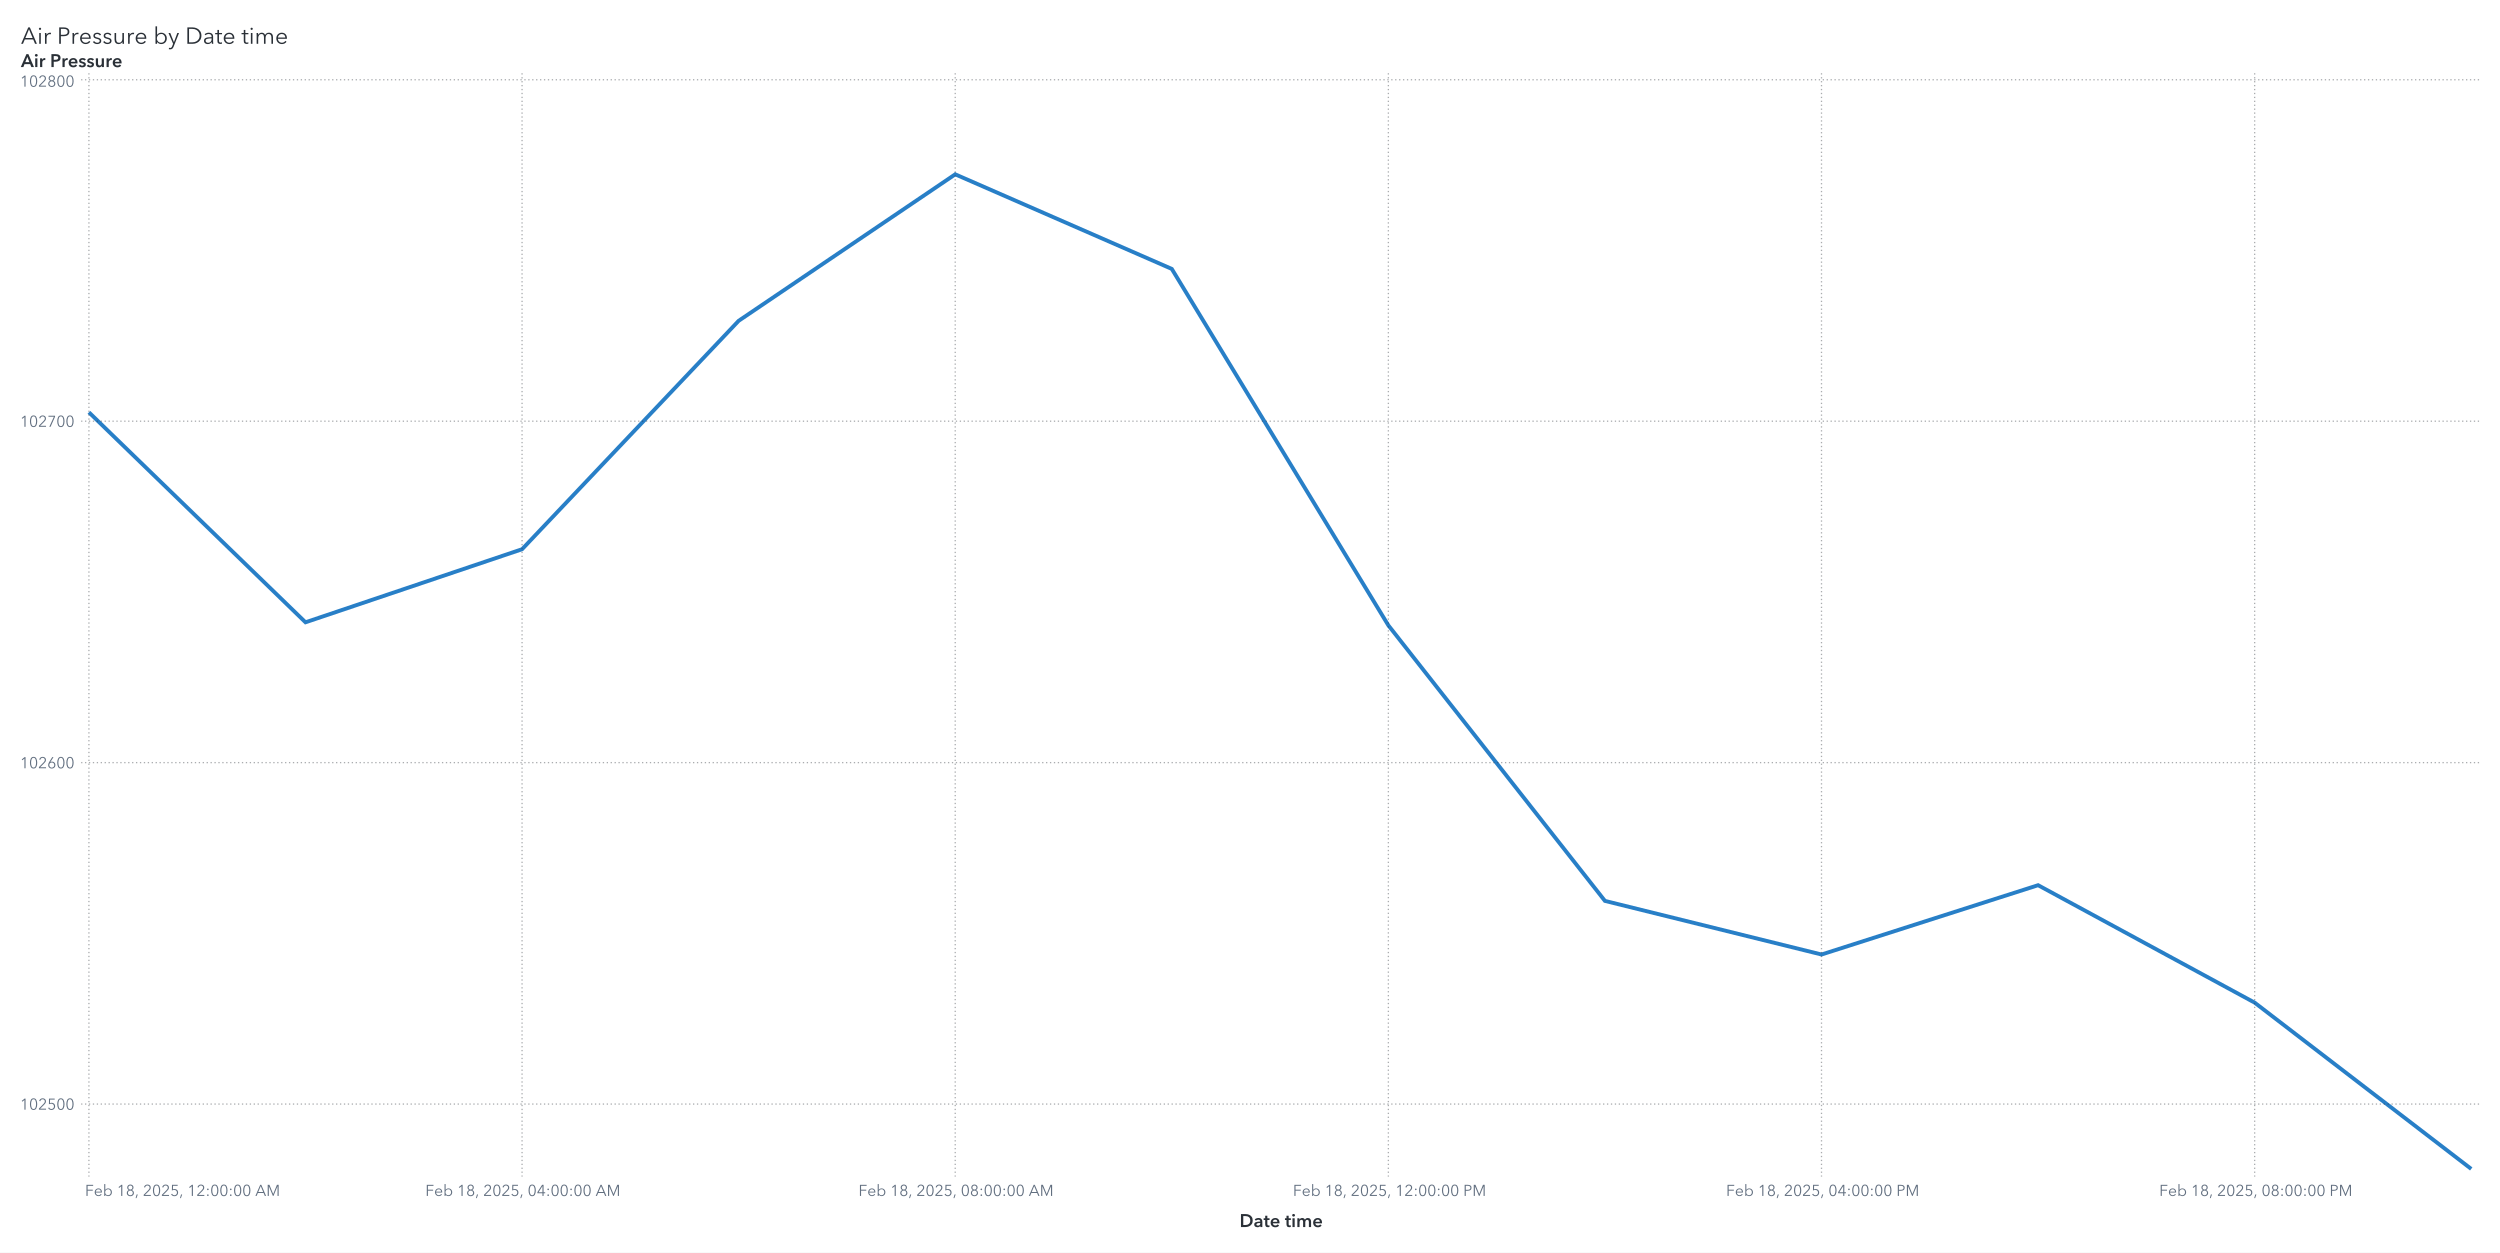
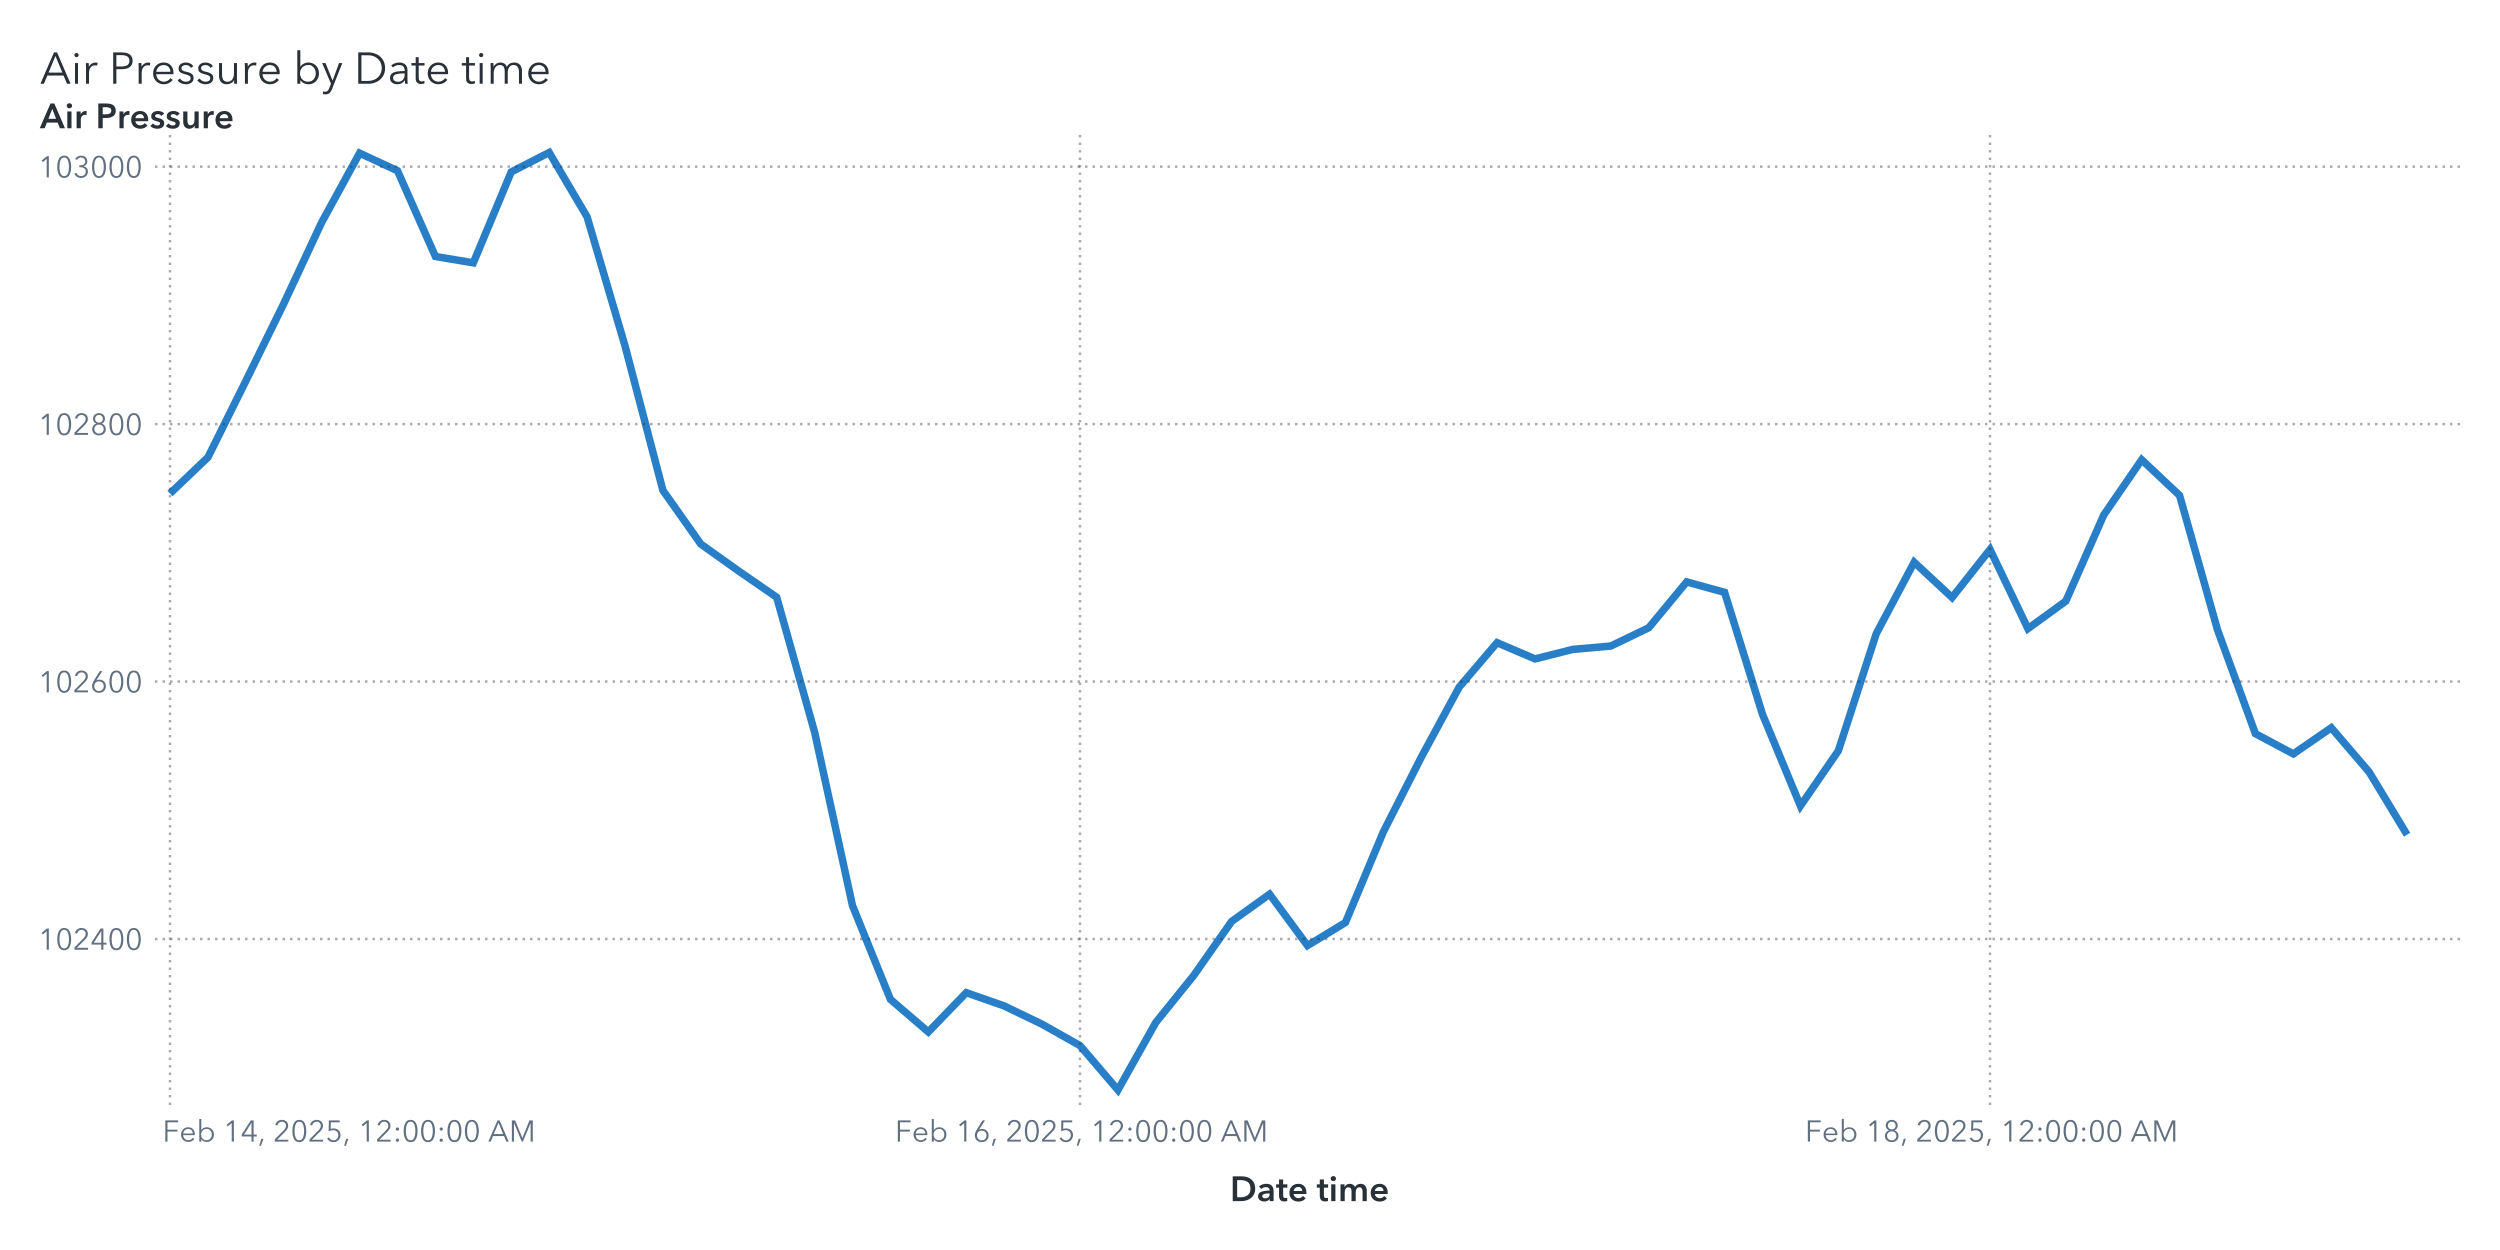
- <svg xmlns="http://www.w3.org/2000/svg" xmlns:xlink="http://www.w3.org/1999/xlink" version="1.1" width="1912" height="958" viewBox="0 0 1912 958">
-   <rect x="0" y="0" width="1912" height="958" fill="#ffffff">
+ <svg xmlns="http://www.w3.org/2000/svg" xmlns:xlink="http://www.w3.org/1999/xlink" version="1.1" width="1000" height="500" viewBox="0 0 1000 500">
+   <rect x="0" y="0" width="1000" height="500" fill="#ffffff">
</rect>
  <g>
-     <rect x="0" y="0" rx="5" ry="5" width="1912.0" height="958.0" fill="#ffffff" opacity="0">
- </rect>
-     <rect x="0" y="0" rx="5" ry="5" width="1912.0" height="958.0" fill="#ffffff" opacity="0">
- </rect>
-     <rect x="0" y="0" rx="5" ry="5" width="1912.0" height="958.0" fill="#ffffff" opacity="0">
- </rect>
-     <rect x="0" y="0" rx="5" ry="5" width="1912.0" height="958.0" fill="#ffffff" opacity="0">
- </rect>
-     <g transform=" translate(16.0 -920.0)">
+     <rect x="0" y="0" rx="5" ry="5" width="1000.0" height="500.0" fill="#ffffff" opacity="0">
+ </rect>
+     <rect x="0" y="0" rx="5" ry="5" width="1000.0" height="500.0" fill="#ffffff" opacity="0">
+ </rect>
+     <rect x="0" y="0" rx="5" ry="5" width="1000.0" height="500.0" fill="#ffffff" opacity="0">
+ </rect>
+     <rect x="0" y="0" rx="5" ry="5" width="1000.0" height="500.0" fill="#ffffff" opacity="0">
+ </rect>
+     <g transform=" translate(16.0 -462.0)">
      <g transform="">
-         <g fill="#2a3037" stroke="#2a3037" transform="translate(0 953.5) scale(0.0177 -0.0177)">
+         <g fill="#2a3037" stroke="#2a3037" transform="translate(0 495.5) scale(0.0177 -0.0177)">
          <defs>
            <path id="g65/TT0" d="M89.0 0 L10.0 0 L316.0 708.0 L386.0 708.0 L690.0 0 L610.0 0 L532.0 186.0 L166.0 186.0 L89.0 0Z M193.0 252.0 L505.0 252.0 L349.0 628.0 L193.0 252.0Z">
</path>
          </defs>
          <use x="0" y="0" xlink:href="#g65/TT0" />
          <defs>
            <path id="g105/TT0" d="M125.0 600.0Q 106.0,600.0  91.5,614.0 T 77.0,648.0 Q 77.0,668.0  91.5,682.0 T 125.0,696.0 Q 144.0,696.0  158.5,682.0 T 173.0,648.0 Q 173.0,628.0  158.5,614.0 T 125.0,600.0 Z M159.0 0 L91.0 0 L91.0 468.0 L159.0 468.0 L159.0 0Z">
</path>
          </defs>
          <use x="700.0" y="0" xlink:href="#g105/TT0" />
          <defs>
            <path id="g114/TT0" d="M86.0 468.0 L151.0 468.0Q 155.0,418.0  155.0,388.0  L157.0 388.0Q 177.0,429.0  217.5,454.5 T 307.0,480.0 Q 334.0,480.0  352.0,475.0  L343.0 411.0Q 337.0,413.0  322.5,415.0 T 295.0,417.0 Q 236.0,417.0  197.0,372.5 T 158.0,240.0  L158.0 0 L90.0 0 L90.0 365.0Q 90.0,425.0  86.0,468.0 Z">
</path>
          </defs>
          <use x="950.0" y="0" xlink:href="#g114/TT0" />
          <defs>
            <path id="g80/TT0" d="M294.0 708.0Q 405.0,708.0  469.0,660.0 T 533.0,519.0 Q 533.0,426.0  468.0,377.5 T 292.0,329.0  L166.0 329.0 L166.0 0 L94.0 0 L94.0 708.0 L294.0 708.0Z M288.0 390.0Q 372.0,390.0  416.5,423.0 T 461.0,519.0 Q 461.0,583.0  416.5,614.5 T 288.0,646.0  L166.0 646.0 L166.0 390.0 L288.0 390.0Z">
</path>
          </defs>
          <use x="1560.0" y="0" xlink:href="#g80/TT0" />
          <use x="2140.0" y="0" xlink:href="#g114/TT0" />
          <defs>
            <path id="g101/TT0" d="M515.0 216.0 L127.0 216.0Q 128.0,169.0  150.5,130.5 T 212.0,69.0 T 298.0,46.0 Q 347.0,46.0  387.0,69.5 T 448.0,127.0  L499.0 87.0Q 421.0,-12.0  298.0,-12.0 Q 229.0,-12.0  174.0,20.0 T 87.5,108.0 T 56.0,234.0 Q 56.0,303.0  87.0,359.5 T 172.0,448.0 T 292.0,480.0 Q 363.0,480.0  413.5,449.5 T 490.0,366.0 T 516.0,248.0 Q 516.0,228.0  515.0,216.0 Z M292.0 423.0Q 248.0,423.0  211.5,402.0 T 153.0,345.5 T 128.0,270.0  L447.0 270.0Q 444.0,338.0  403.5,380.5 T 292.0,423.0 Z">
</path>
          </defs>
          <use x="2500.0" y="0" xlink:href="#g101/TT0" />
          <defs>
            <path id="g115/TT0" d="M224.0 423.0Q 183.0,423.0  154.0,404.5 T 125.0,350.0 Q 125.0,318.0  151.0,300.0 T 237.0,270.0 Q 320.0,253.0  359.5,220.0 T 399.0,133.0 Q 399.0,59.0  347.5,23.5 T 223.0,-12.0 Q 167.0,-12.0  118.0,11.0 T 38.0,79.0  L92.0 119.0Q 111.0,87.0  146.5,66.5 T 222.0,46.0 Q 270.0,46.0  301.0,65.5 T 332.0,128.0 Q 332.0,163.0  299.5,182.0 T 194.0,218.0 Q 136.0,232.0  98.0,258.5 T 60.0,344.0 Q 60.0,411.0  108.5,445.5 T 227.0,480.0 Q 277.0,480.0  323.0,457.5 T 391.0,396.0  L339.0 357.0Q 324.0,387.0  293.0,405.0 T 224.0,423.0 Z">
</path>
          </defs>
          <use x="3072.0" y="0" xlink:href="#g115/TT0" />
          <use x="3516.0" y="0" xlink:href="#g115/TT0" />
          <defs>
            <path id="g117/TT0" d="M426.0 80.0 L424.0 80.0Q 405.0,40.0  359.5,14.0 T 264.0,-12.0 Q 177.0,-12.0  131.5,40.0 T 86.0,181.0  L86.0 468.0 L154.0 468.0 L154.0 209.0Q 154.0,130.0  182.5,87.5 T 281.0,45.0 Q 319.0,45.0  351.0,65.5 T 403.0,127.0 T 423.0,228.0  L423.0 468.0 L491.0 468.0 L491.0 103.0Q 491.0,43.0  495.0,0  L430.0 0Q 426.0,50.0  426.0,80.0 Z">
</path>
          </defs>
          <use x="3960.0" y="0" xlink:href="#g117/TT0" />
          <use x="4541.0" y="0" xlink:href="#g114/TT0" />
          <use x="4901.0" y="0" xlink:href="#g101/TT0" />
          <defs>
            <path id="g98/TT0" d="M160.0 0 L92.0 0 L92.0 756.0 L160.0 756.0 L160.0 387.0 L162.0 387.0Q 191.0,431.0  239.0,455.5 T 339.0,480.0 Q 410.0,480.0  465.5,447.5 T 551.0,359.0 T 581.0,234.0 Q 581.0,165.0  551.0,109.0 T 465.5,20.5 T 339.0,-12.0 Q 287.0,-12.0  239.0,12.0 T 162.0,79.0  L160.0 79.0 L160.0 0Z M332.0 423.0Q 280.0,423.0  239.0,398.0 T 175.0,330.0 T 152.0,234.0 Q 152.0,181.0  175.0,138.0 T 239.0,70.5 T 332.0,46.0 Q 387.0,46.0  427.0,71.0 T 488.0,138.5 T 509.0,234.0 Q 509.0,287.0  488.0,330.0 T 427.0,398.0 T 387.0,423.0 Z">
</path>
          </defs>
          <use x="5723.0" y="0" xlink:href="#g98/TT0" />
          <defs>
            <path id="g121/TT0" d="M253.0 73.0 L398.0 468.0 L472.0 468.0 L239.0 -121.0Q 216.0,-180.0  182.5,-210.0 T 92.0,-240.0 Q 61.0,-240.0  31.0,-234.0  L38.0 -172.0Q 62.0,-180.0  88.0,-180.0 Q 121.0,-180.0  141.5,-159.5 T 178.0,-97.0  L216.0 1.0 L16.0 468.0 L92.0 468.0 L251.0 73.0 L253.0 73.0Z">
</path>
          </defs>
          <use x="6360.0" y="0" xlink:href="#g121/TT0" />
          <defs>
            <path id="g68/TT0" d="M329.0 708.0Q 421.0,708.0  507.0,667.5 T 647.0,546.5 T 701.0,354.0 Q 701.0,242.0  647.0,161.5 T 507.0,40.5 T 329.0,0  L94.0 0 L94.0 708.0 L329.0 708.0Z M309.0 64.0Q 411.0,64.0  482.5,105.0 T 589.5,212.0 T 625.0,354.0 Q 625.0,430.0  589.5,496.0 T 482.5,603.0 T 309.0,644.0  L166.0 644.0 L166.0 64.0 L309.0 64.0Z">
</path>
          </defs>
          <use x="7098.0" y="0" xlink:href="#g68/TT0" />
          <defs>
            <path id="g97/TT0" d="M260.0 423.0Q 220.0,423.0  183.0,408.0 T 121.0,368.0  L83.0 413.0Q 113.0,443.0  161.0,461.5 T 267.0,480.0 Q 347.0,480.0  398.0,436.0 T 449.0,310.0  L449.0 105.0Q 449.0,42.0  457.0,0  L396.0 0Q 389.0,40.0  389.0,76.0  L387.0 76.0Q 355.0,30.0  314.5,9.0 T 217.0,-12.0 Q 178.0,-12.0  141.0,2.5 T 79.5,49.0 T 55.0,130.0 Q 55.0,198.0  99.0,232.0 T 212.5,276.5 T 385.0,287.0  L385.0 302.0Q 385.0,362.0  353.0,392.5 T 260.0,423.0 Z M125.0 133.0Q 125.0,87.0  157.0,65.5 T 235.0,44.0 Q 304.0,44.0  344.5,89.0 T 385.0,199.0  L385.0 234.0 L365.0 234.0Q 259.0,234.0  192.0,213.5 T 125.0,133.0 Z">
</path>
          </defs>
          <use x="7855.0" y="0" xlink:href="#g97/TT0" />
          <defs>
            <path id="g116/TT0" d="M169.0 411.0 L169.0 138.0Q 169.0,89.0  187.0,70.5 T 239.0,52.0 Q 268.0,52.0  298.0,67.0  L301.0 8.0Q 264.0,-6.0  221.0,-6.0 Q 173.0,-6.0  137.0,22.0 T 101.0,119.0  L101.0 411.0 L4.0 411.0 L4.0 468.0 L101.0 468.0 L101.0 600.0 L169.0 600.0 L169.0 468.0 L301.0 468.0 L301.0 411.0 L169.0 411.0Z">
</path>
          </defs>
          <use x="8389.0" y="0" xlink:href="#g116/TT0" />
          <use x="8706.0" y="0" xlink:href="#g101/TT0" />
          <use x="9528.0" y="0" xlink:href="#g116/TT0" />
          <use x="9845.0" y="0" xlink:href="#g105/TT0" />
          <defs>
            <path id="g109/TT0" d="M311.0 480.0Q 356.0,480.0  395.0,458.0 T 455.0,381.0 Q 479.0,429.0  521.0,454.5 T 619.0,480.0 Q 706.0,480.0  751.5,428.0 T 797.0,287.0  L797.0 0 L729.0 0 L729.0 259.0Q 729.0,423.0  608.0,423.0 Q 540.0,423.0  507.5,372.5 T 475.0,249.0  L475.0 0 L407.0 0 L407.0 273.0Q 407.0,347.0  382.5,385.0 T 294.0,423.0 Q 260.0,423.0  228.5,402.5 T 177.5,340.5 T 158.0,240.0  L158.0 0 L90.0 0 L90.0 365.0Q 90.0,425.0  86.0,468.0  L151.0 468.0Q 155.0,418.0  155.0,388.0  L157.0 388.0Q 178.0,429.0  219.5,454.5 T 311.0,480.0 Z">
</path>
          </defs>
          <use x="10095.0" y="0" xlink:href="#g109/TT0" />
          <use x="10978.0" y="0" xlink:href="#g101/TT0" />
        </g>
-         <text x="0" y="953.5" font-size="13.3pt" font-family="Avenir Next for SAS" fill="#2a3037" opacity="0">
+         <text x="0" y="495.5" font-size="13.3pt" font-family="Avenir Next for SAS" fill="#2a3037" opacity="0">
Air Pressure by Date time</text>
      </g>
    </g>
    <g transform=" translate(16.0 -16.0)">
      <defs>
        <clipPath id="ClipPath0">
-           <rect x="46" y="68" width="1837" height="848">
+           <rect x="46" y="68" width="925" height="390">
</rect>
        </clipPath>
      </defs>
      <g clip-path="url(#ClipPath0)">
        <defs>
          <clipPath id="ClipPath1">
-             <rect x="46" y="70" width="1835" height="846">
+             <rect x="46" y="70" width="923" height="388">
</rect>
          </clipPath>
        </defs>
        <g clip-path="url(#ClipPath1)">
-           <polyline id="Polyline_6" points="52.0,331.34  217.64,491.93  383.27,436.05  548.91,261.36  714.55,149.33  880.18,221.67  1045.82,494.28  1211.45,705.01  1377.09,746.01  1542.73,693.0  1708.36,782.83  1874.0,910.0 " fill="none" stroke="#287fc7" stroke-width="3.0">
+           <polyline id="Polyline_6" points="52.0,213.4  67.17,198.93  82.33,168.39  97.5,137.45  112.67,104.96  127.83,77.26  143.0,84.31  158.17,118.6  173.33,121.13  188.5,84.77  203.67,77.0  218.83,102.74  234.0,154.34  249.17,212.16  264.33,233.63  279.5,244.44  294.67,254.9  309.83,308.81  325.0,378.27  340.17,415.75  355.33,428.78  370.5,413.07  385.67,418.38  400.83,425.69  416.0,434.24  431.17,452.0  446.33,424.97  461.5,406.17  476.67,384.55  491.83,373.68  507.0,394.23  522.17,385.01  537.33,348.76  552.5,318.9  567.67,290.84  582.83,273.07  598.0,279.56  613.17,275.75  628.33,274.41  643.5,267.1  658.67,248.77  673.83,252.94  689.0,301.75  704.17,338.36  719.33,316.32  734.5,269.47  749.67,240.89  764.83,255.0  780.0,235.79  795.17,267.46  810.33,256.44  825.5,222.0  840.67,199.91  855.83,214.17  871.0,267.92  886.17,309.48  901.33,317.56  916.5,307.11  931.67,324.82  946.83,349.9 " fill="none" stroke="#287fc7" stroke-width="3.0">
</polyline>
        </g>
-         <path d="M46.0 860.39L1881.0 860.39" stroke="#2a3037" stroke-dasharray="1,2" fill="none" opacity="0.4">
- </path>
-         <path d="M46.0 599.26L1881.0 599.26" stroke="#2a3037" stroke-dasharray="1,2" fill="none" opacity="0.4">
- </path>
-         <path d="M46.0 338.13L1881.0 338.13" stroke="#2a3037" stroke-dasharray="1,2" fill="none" opacity="0.4">
- </path>
-         <path d="M46.0 77.0L1881.0 77.0" stroke="#2a3037" stroke-dasharray="1,2" fill="none" opacity="0.4">
- </path>
-         <path d="M52.0 916.0L52.0 70.0" stroke="#2a3037" stroke-dasharray="1,2" fill="none" opacity="0.4">
- </path>
-         <path d="M383.27 916.0L383.27 70.0" stroke="#2a3037" stroke-dasharray="1,2" fill="none" opacity="0.4">
- </path>
-         <path d="M714.55 916.0L714.55 70.0" stroke="#2a3037" stroke-dasharray="1,2" fill="none" opacity="0.4">
- </path>
-         <path d="M1045.82 916.0L1045.82 70.0" stroke="#2a3037" stroke-dasharray="1,2" fill="none" opacity="0.4">
- </path>
-         <path d="M1377.09 916.0L1377.09 70.0" stroke="#2a3037" stroke-dasharray="1,2" fill="none" opacity="0.4">
- </path>
-         <path d="M1708.36 916.0L1708.36 70.0" stroke="#2a3037" stroke-dasharray="1,2" fill="none" opacity="0.4">
+         <path d="M46.0 391.6L969.0 391.6" stroke="#2a3037" stroke-dasharray="1,2" fill="none" opacity="0.4">
+ </path>
+         <path d="M46.0 288.62L969.0 288.62" stroke="#2a3037" stroke-dasharray="1,2" fill="none" opacity="0.4">
+ </path>
+         <path d="M46.0 185.64L969.0 185.64" stroke="#2a3037" stroke-dasharray="1,2" fill="none" opacity="0.4">
+ </path>
+         <path d="M46.0 82.66L969.0 82.66" stroke="#2a3037" stroke-dasharray="1,2" fill="none" opacity="0.4">
+ </path>
+         <path d="M52.0 458.0L52.0 70.0" stroke="#2a3037" stroke-dasharray="1,2" fill="none" opacity="0.4">
+ </path>
+         <path d="M416.0 458.0L416.0 70.0" stroke="#2a3037" stroke-dasharray="1,2" fill="none" opacity="0.4">
+ </path>
+         <path d="M780.0 458.0L780.0 70.0" stroke="#2a3037" stroke-dasharray="1,2" fill="none" opacity="0.4">
</path>
      </g>
      <defs>
        <clipPath id="ClipPath2">
-           <rect x="0" y="71" width="46" height="845">
+           <rect x="0" y="71" width="46" height="387">
</rect>
        </clipPath>
      </defs>
      <g clip-path="url(#ClipPath2)">
-         <g fill="#626f80" stroke="#626f80" transform="translate(-0.76 864.69) scale(0.012 -0.012)">
+         <g fill="#626f80" stroke="#626f80" transform="translate(-0.76 395.9) scale(0.012 -0.012)">
          <defs>
            <path id="g49/TT0" d="M358.0 0 L286.0 0 L286.0 619.0 L158.0 510.0 L114.0 560.0 L294.0 708.0 L358.0 708.0 L358.0 0Z">
</path>
          </defs>
          <use x="0" y="0" xlink:href="#g49/TT0" />
          <defs>
            <path id="g48/TT0" d="M522.0 353.0Q 522.0,195.0  467.0,88.5 T 290.0,-18.0 Q 167.0,-18.0  112.5,88.5 T 58.0,353.0 Q 58.0,512.0  112.5,619.0 T 290.0,726.0 Q 412.0,726.0  467.0,618.5 T 522.0,353.0 Z M131.0 353.0Q 131.0,226.0  167.5,135.0 T 290.0,44.0 Q 375.0,44.0  412.0,135.5 T 449.0,353.0 Q 449.0,480.0  412.0,572.5 T 290.0,665.0 Q 204.0,665.0  167.5,573.0 T 131.0,353.0 Z">
</path>
          </defs>
          <use x="580.0" y="0" xlink:href="#g48/TT0" />
          <defs>
            <path id="g50/TT0" d="M51.0 0 L51.0 75.0 L341.0 368.0Q 380.0,408.0  403.0,447.0 T 426.0,530.0 Q 426.0,590.0  385.5,627.5 T 286.0,665.0 Q 230.0,665.0  191.0,630.0 T 140.0,539.0  L69.0 553.0Q 84.0,629.0  144.0,677.5 T 286.0,726.0 Q 344.0,726.0  392.5,703.5 T 470.0,637.0 T 499.0,531.0 Q 499.0,469.0  470.0,421.5 T 384.0,317.0  L129.0 64.0 L504.0 64.0 L504.0 0 L51.0 0Z">
</path>
          </defs>
          <use x="1160.0" y="0" xlink:href="#g50/TT0" />
          <defs>
-             <path id="g53/TT0" d="M180.0 644.0 L175.0 425.0Q 219.0,441.0  273.0,441.0 Q 339.0,441.0  391.5,413.0 T 473.5,334.5 T 503.0,219.0 Q 503.0,151.0  473.5,97.0 T 390.5,12.5 T 268.0,-18.0 Q 194.0,-18.0  140.0,16.0 T 56.0,111.0  L121.0 140.0Q 140.0,96.0  179.0,70.0 T 264.0,44.0 Q 311.0,44.0  349.0,66.0 T 408.5,126.5 T 430.0,212.0 Q 430.0,289.0  380.5,335.5 T 254.0,382.0 Q 180.0,382.0  107.0,343.0  L114.0 708.0 L475.0 708.0 L475.0 644.0 L180.0 644.0Z">
- </path>
-           </defs>
-           <use x="1740.0" y="0" xlink:href="#g53/TT0" />
+             <path id="g52/TT0" d="M436.0 234.0 L540.0 234.0 L540.0 171.0 L436.0 171.0 L436.0 0 L366.0 0 L366.0 171.0 L42.0 171.0 L42.0 241.0 L342.0 708.0 L436.0 708.0 L436.0 234.0Z M366.0 627.0 L364.0 627.0 L117.0 234.0 L366.0 234.0 L366.0 627.0Z">
+ </path>
+           </defs>
+           <use x="1740.0" y="0" xlink:href="#g52/TT0" />
          <use x="2320.0" y="0" xlink:href="#g48/TT0" />
          <use x="2900.0" y="0" xlink:href="#g48/TT0" />
        </g>
-         <text id="Text_20" x="41.0" y="864.69" font-size="9.0pt" font-family="Avenir Next for SAS" fill="#626f80" text-anchor="end" opacity="0">
- 102500</text>
-         <g fill="#626f80" stroke="#626f80" transform="translate(-0.76 603.56) scale(0.012 -0.012)">
+         <text id="Text_68" x="41.0" y="395.9" font-size="9.0pt" font-family="Avenir Next for SAS" fill="#626f80" text-anchor="end" opacity="0">
+ 102400</text>
+         <g fill="#626f80" stroke="#626f80" transform="translate(-0.76 292.92) scale(0.012 -0.012)">
          <use x="0" y="0" xlink:href="#g49/TT0" />
          <use x="580.0" y="0" xlink:href="#g48/TT0" />
          <use x="1160.0" y="0" xlink:href="#g50/TT0" />
          <defs>
            <path id="g54/TT0" d="M203.0 397.0Q 218.0,409.0  247.0,416.0 T 304.0,423.0 Q 365.0,423.0  414.5,395.5 T 492.0,318.0 T 520.0,205.0 Q 520.0,140.0  490.5,89.5 T 408.5,10.5 T 290.0,-18.0 Q 224.0,-18.0  171.5,10.5 T 89.5,89.5 T 60.0,205.0 Q 60.0,255.0  77.0,301.5 T 124.0,397.0  L317.0 708.0 L400.0 708.0 L201.0 399.0 L203.0 397.0Z M290.0 43.0Q 336.0,43.0  372.0,64.0 T 428.0,122.0 T 448.0,205.0 Q 448.0,275.0  405.0,320.0 T 290.0,365.0 Q 218.0,365.0  175.0,320.0 T 132.0,205.0 Q 132.0,159.0  152.0,122.0 T 208.0,64.0 T 244.0,43.0 Z">
</path>
          </defs>
          <use x="1740.0" y="0" xlink:href="#g54/TT0" />
          <use x="2320.0" y="0" xlink:href="#g48/TT0" />
          <use x="2900.0" y="0" xlink:href="#g48/TT0" />
        </g>
-         <text id="Text_21" x="41.0" y="603.56" font-size="9.0pt" font-family="Avenir Next for SAS" fill="#626f80" text-anchor="end" opacity="0">
+         <text id="Text_69" x="41.0" y="292.92" font-size="9.0pt" font-family="Avenir Next for SAS" fill="#626f80" text-anchor="end" opacity="0">
102600</text>
-         <g fill="#626f80" stroke="#626f80" transform="translate(-0.76 342.43) scale(0.012 -0.012)">
+         <g fill="#626f80" stroke="#626f80" transform="translate(-0.76 189.95) scale(0.012 -0.012)">
          <use x="0" y="0" xlink:href="#g49/TT0" />
          <use x="580.0" y="0" xlink:href="#g48/TT0" />
          <use x="1160.0" y="0" xlink:href="#g50/TT0" />
          <defs>
-             <path id="g55/TT0" d="M498.0 642.0 L213.0 0 L132.0 0 L425.0 644.0 L78.0 644.0 L78.0 708.0 L498.0 708.0 L498.0 642.0Z">
- </path>
-           </defs>
-           <use x="1740.0" y="0" xlink:href="#g55/TT0" />
-           <use x="2320.0" y="0" xlink:href="#g48/TT0" />
-           <use x="2900.0" y="0" xlink:href="#g48/TT0" />
-         </g>
-         <text id="Text_22" x="41.0" y="342.43" font-size="9.0pt" font-family="Avenir Next for SAS" fill="#626f80" text-anchor="end" opacity="0">
- 102700</text>
-         <g fill="#626f80" stroke="#626f80" transform="translate(-0.76 82.3) scale(0.012 -0.012)">
-           <use x="0" y="0" xlink:href="#g49/TT0" />
-           <use x="580.0" y="0" xlink:href="#g48/TT0" />
-           <use x="1160.0" y="0" xlink:href="#g50/TT0" />
-           <defs>
            <path id="g56/TT0" d="M517.0 186.0Q 517.0,126.0  486.0,79.5 T 403.0,7.5 T 290.0,-18.0 Q 229.0,-18.0  177.0,7.5 T 94.0,79.5 T 63.0,186.0 Q 63.0,256.0  100.5,306.5 T 197.0,375.0  L197.0 377.0Q 150.0,393.0  120.0,437.5 T 90.0,537.0 Q 90.0,593.0  117.0,636.0 T 190.0,702.5 T 290.0,726.0 Q 344.0,726.0  390.0,702.5 T 463.0,636.0 T 490.0,537.0 Q 490.0,482.0  460.0,437.5 T 383.0,377.0  L383.0 375.0Q 442.0,358.0  479.5,307.0 T 517.0,186.0 Z M290.0 406.0Q 345.0,406.0  382.5,442.0 T 420.0,533.0 Q 420.0,590.0  383.0,627.5 T 290.0,665.0 Q 234.0,665.0  197.0,627.5 T 160.0,533.0 Q 160.0,478.0  197.5,442.0 T 290.0,406.0 Z M290.0 43.0Q 359.0,43.0  402.0,86.0 T 445.0,194.0 Q 445.0,258.0  402.0,300.0 T 290.0,342.0 Q 221.0,342.0  178.0,300.0 T 135.0,194.0 Q 135.0,129.0  178.0,86.0 T 290.0,43.0 Z">
</path>
          </defs>
          <use x="1740.0" y="0" xlink:href="#g56/TT0" />
          <use x="2320.0" y="0" xlink:href="#g48/TT0" />
          <use x="2900.0" y="0" xlink:href="#g48/TT0" />
        </g>
-         <text id="Text_23" x="41.0" y="82.3" font-size="9.0pt" font-family="Avenir Next for SAS" fill="#626f80" text-anchor="end" opacity="0">
+         <text id="Text_70" x="41.0" y="189.95" font-size="9.0pt" font-family="Avenir Next for SAS" fill="#626f80" text-anchor="end" opacity="0">
102800</text>
+         <g fill="#626f80" stroke="#626f80" transform="translate(-0.76 86.97) scale(0.012 -0.012)">
+           <use x="0" y="0" xlink:href="#g49/TT0" />
+           <use x="580.0" y="0" xlink:href="#g48/TT0" />
+           <defs>
+             <path id="g51/TT0" d="M245.0 402.0Q 319.0,402.0  364.5,433.5 T 410.0,532.0 Q 410.0,590.0  369.0,627.5 T 270.0,665.0 Q 226.0,665.0  191.0,643.5 T 135.0,582.0  L74.0 614.0Q 106.0,670.0  157.0,698.0 T 274.0,726.0 Q 331.0,726.0  378.0,703.5 T 453.0,638.0 T 481.0,536.0 Q 481.0,475.0  446.5,432.0 T 358.0,374.0  L358.0 372.0Q 421.0,359.0  461.0,312.0 T 501.0,196.0 Q 501.0,131.0  470.0,82.5 T 387.0,8.0 T 273.0,-18.0 Q 196.0,-18.0  137.5,19.5 T 49.0,127.0  L117.0 152.0Q 135.0,102.0  177.0,73.0 T 273.0,44.0 Q 314.0,44.0  350.0,62.5 T 407.5,115.5 T 429.0,196.0 Q 429.0,271.0  376.0,305.5 T 245.0,340.0  L214.0 340.0 L214.0 402.0 L245.0 402.0Z">
+ </path>
+           </defs>
+           <use x="1160.0" y="0" xlink:href="#g51/TT0" />
+           <use x="1740.0" y="0" xlink:href="#g48/TT0" />
+           <use x="2320.0" y="0" xlink:href="#g48/TT0" />
+           <use x="2900.0" y="0" xlink:href="#g48/TT0" />
+         </g>
+         <text id="Text_71" x="41.0" y="86.97" font-size="9.0pt" font-family="Avenir Next for SAS" fill="#626f80" text-anchor="end" opacity="0">
+ 103000</text>
      </g>
      <g fill="#2a3037" stroke="#2a3037" transform="translate(0 67.31) scale(0.014 -0.014)">
        <defs>
          <path id="g65/TT1" d="M300.0 708.0 L409.0 708.0 L714.0 0 L570.0 0 L504.0 162.0 L197.0 162.0 L133.0 0 L-8.0 0 L300.0 708.0Z M460.0 270.0 L351.0 558.0 L240.0 270.0 L460.0 270.0Z">
</path>
        </defs>
        <use x="0" y="0" xlink:href="#g65/TT1" />
        <defs>
          <path id="g105/TT1" d="M133.0 715.0Q 166.0,715.0  188.5,694.5 T 211.0,643.0 Q 211.0,612.0  188.5,591.5 T 133.0,571.0 Q 101.0,571.0  79.0,592.5 T 57.0,643.0 Q 57.0,672.0  79.0,693.5 T 133.0,715.0 Z M74.0 480.0 L194.0 480.0 L194.0 0 L74.0 0 L74.0 480.0Z">
</path>
        </defs>
        <use x="706.0" y="0" xlink:href="#g105/TT1" />
        <defs>
          <path id="g114/TT1" d="M187.0 480.0 L187.0 400.0 L189.0 400.0Q 209.0,443.0  246.0,468.5 T 329.0,494.0 Q 346.0,494.0  358.0,491.0  L358.0 381.0Q 338.0,386.0  321.0,386.0 Q 272.0,386.0  243.0,363.0 T 203.0,310.5 T 192.0,257.0  L192.0 0 L72.0 0 L72.0 480.0 L187.0 480.0Z">
</path>
        </defs>
        <use x="974.0" y="0" xlink:href="#g114/TT1" />
        <defs>
          <path id="g80/TT1" d="M309.0 708.0Q 576.0,708.0  576.0,503.0 Q 576.0,393.0  500.0,343.0 T 301.0,293.0  L204.0 293.0 L204.0 0 L78.0 0 L78.0 708.0 L309.0 708.0Z M449.0 503.0Q 449.0,560.0  407.5,581.0 T 296.0,602.0  L204.0 602.0 L204.0 399.0 L292.0 399.0Q 363.0,399.0  406.0,422.0 T 449.0,503.0 Z">
</path>
        </defs>
        <use x="1588.0" y="0" xlink:href="#g80/TT1" />
        <use x="2198.0" y="0" xlink:href="#g114/TT1" />
        <defs>
          <path id="g101/TT1" d="M529.0 202.0 L164.0 202.0Q 168.0,152.0  208.0,118.0 T 301.0,84.0 Q 384.0,84.0  428.0,146.0  L508.0 82.0Q 437.0,-14.0  302.0,-14.0 Q 228.0,-14.0  169.5,16.5 T 77.5,104.0 T 44.0,237.0 Q 44.0,313.0  77.0,371.5 T 168.0,462.0 T 298.0,494.0 Q 402.0,494.0  466.0,427.0 T 530.0,234.0 Q 530.0,213.0  529.0,202.0 Z M297.0 404.0Q 244.0,404.0  206.0,371.0 T 164.0,288.0  L410.0 288.0Q 410.0,338.0  381.0,371.0 T 297.0,404.0 Z">
</path>
        </defs>
        <use x="2562.0" y="0" xlink:href="#g101/TT1" />
        <defs>
          <path id="g115/TT1" d="M230.0 404.0Q 198.0,404.0  175.5,391.0 T 153.0,352.0 Q 153.0,327.0  176.0,315.0 T 257.0,289.0 Q 325.0,273.0  368.5,241.0 T 412.0,146.0 Q 412.0,64.0  355.5,25.0 T 212.0,-14.0 Q 155.0,-14.0  102.0,7.0 T 15.0,65.0  L94.0 139.0Q 114.0,112.0  146.5,95.5 T 217.0,79.0 Q 248.0,79.0  271.0,93.0 T 294.0,136.0 Q 294.0,164.0  269.5,177.5 T 184.0,205.0 Q 119.0,221.0  80.5,250.5 T 42.0,341.0 Q 42.0,416.0  98.0,455.0 T 233.0,494.0 Q 287.0,494.0  336.0,475.0 T 413.0,421.0  L335.0 352.0Q 318.0,374.0  290.0,389.0 T 230.0,404.0 Z">
</path>
        </defs>
        <use x="3136.0" y="0" xlink:href="#g115/TT1" />
        <use x="3580.0" y="0" xlink:href="#g115/TT1" />
        <defs>
          <path id="g117/TT1" d="M396.0 0 L396.0 77.0 L394.0 77.0Q 377.0,39.0  336.5,12.5 T 245.0,-14.0 Q 157.0,-14.0  112.5,42.5 T 68.0,180.0  L68.0 480.0 L188.0 480.0 L188.0 214.0Q 188.0,86.0  278.0,86.0 Q 332.0,86.0  361.0,124.5 T 390.0,216.0  L390.0 480.0 L510.0 480.0 L510.0 0 L396.0 0Z">
</path>
        </defs>
        <use x="4024.0" y="0" xlink:href="#g117/TT1" />
        <use x="4606.0" y="0" xlink:href="#g114/TT1" />
        <use x="4970.0" y="0" xlink:href="#g101/TT1" />
      </g>
-       <text id="Text_24" x="0" y="67.31" font-size="10.5pt" font-family="Avenir Next for SAS" font-weight="bold" fill="#2a3037" text-anchor="start" opacity="0">
+       <text id="Text_72" x="0" y="67.31" font-size="10.5pt" font-family="Avenir Next for SAS" font-weight="bold" fill="#2a3037" text-anchor="start" opacity="0">
Air Pressure</text>
      <defs>
        <clipPath id="ClipPath3">
-           <rect x="46" y="916" width="1834" height="42">
+           <rect x="46" y="458" width="922" height="42">
</rect>
        </clipPath>
      </defs>
      <g clip-path="url(#ClipPath3)">
-         <g fill="#626f80" stroke="#626f80" transform="translate(49.0 930.65) scale(0.012 -0.012)">
+         <g fill="#626f80" stroke="#626f80" transform="translate(49.0 472.65) scale(0.012 -0.012)">
          <defs>
            <path id="g70/TT0" d="M166.0 0 L94.0 0 L94.0 708.0 L521.0 708.0 L521.0 644.0 L166.0 644.0 L166.0 398.0 L496.0 398.0 L496.0 335.0 L166.0 335.0 L166.0 0Z">
</path>
          </defs>
          <use x="0" y="0" xlink:href="#g70/TT0" />
          <use x="562.0" y="0" xlink:href="#g101/TT0" />
          <use x="1134.0" y="0" xlink:href="#g98/TT0" />
          <use x="2021.0" y="0" xlink:href="#g49/TT0" />
-           <use x="2601.0" y="0" xlink:href="#g56/TT0" />
+           <use x="2601.0" y="0" xlink:href="#g52/TT0" />
          <defs>
            <path id="g44/TT0" d="M102.0 -140.0 L45.0 -140.0 L112.0 95.0 L183.0 95.0 L102.0 -140.0Z">
</path>
          </defs>
+           <use x="3181.0" y="0" xlink:href="#g44/TT0" />
+           <use x="3691.0" y="0" xlink:href="#g50/TT0" />
+           <use x="4271.0" y="0" xlink:href="#g48/TT0" />
+           <use x="4851.0" y="0" xlink:href="#g50/TT0" />
+           <defs>
+             <path id="g53/TT0" d="M180.0 644.0 L175.0 425.0Q 219.0,441.0  273.0,441.0 Q 339.0,441.0  391.5,413.0 T 473.5,334.5 T 503.0,219.0 Q 503.0,151.0  473.5,97.0 T 390.5,12.5 T 268.0,-18.0 Q 194.0,-18.0  140.0,16.0 T 56.0,111.0  L121.0 140.0Q 140.0,96.0  179.0,70.0 T 264.0,44.0 Q 311.0,44.0  349.0,66.0 T 408.5,126.5 T 430.0,212.0 Q 430.0,289.0  380.5,335.5 T 254.0,382.0 Q 180.0,382.0  107.0,343.0  L114.0 708.0 L475.0 708.0 L475.0 644.0 L180.0 644.0Z">
+ </path>
+           </defs>
+           <use x="5431.0" y="0" xlink:href="#g53/TT0" />
+           <use x="6011.0" y="0" xlink:href="#g44/TT0" />
+           <use x="6521.0" y="0" xlink:href="#g49/TT0" />
+           <use x="7101.0" y="0" xlink:href="#g50/TT0" />
+           <defs>
+             <path id="g58/TT0" d="M150.0 366.0Q 127.0,366.0  111.5,382.0 T 96.0,420.0 Q 96.0,442.0  111.5,458.0 T 150.0,474.0 Q 173.0,474.0  188.5,458.0 T 204.0,420.0 Q 204.0,398.0  188.5,382.0 T 150.0,366.0 Z M150.0 -6.0Q 127.0,-6.0  111.5,10.0 T 96.0,48.0 Q 96.0,70.0  111.5,86.0 T 150.0,102.0 Q 173.0,102.0  188.5,86.0 T 204.0,48.0 Q 204.0,26.0  188.5,10.0 T 150.0,-6.0 Z">
+ </path>
+           </defs>
+           <use x="7681.0" y="0" xlink:href="#g58/TT0" />
+           <use x="7981.0" y="0" xlink:href="#g48/TT0" />
+           <use x="8561.0" y="0" xlink:href="#g48/TT0" />
+           <use x="9141.0" y="0" xlink:href="#g58/TT0" />
+           <use x="9441.0" y="0" xlink:href="#g48/TT0" />
+           <use x="10021.0" y="0" xlink:href="#g48/TT0" />
+           <use x="10851.0" y="0" xlink:href="#g65/TT0" />
+           <defs>
+             <path id="g77/TT0" d="M444.0 122.0 L445.0 122.0 L682.0 708.0 L792.0 708.0 L792.0 0 L720.0 0 L720.0 615.0 L718.0 615.0 L462.0 0 L424.0 0 L168.0 615.0 L166.0 615.0 L166.0 0 L94.0 0 L94.0 708.0 L204.0 708.0 L444.0 122.0Z">
+ </path>
+           </defs>
+           <use x="11551.0" y="0" xlink:href="#g77/TT0" />
+         </g>
+         <text id="Text_74" x="123.0" y="472.65" font-size="9.0pt" font-family="Avenir Next for SAS" fill="#626f80" text-anchor="middle" opacity="0">
+ Feb 14, 2025, 12:00:00 AM</text>
+         <g fill="#626f80" stroke="#626f80" transform="translate(342.0 472.65) scale(0.012 -0.012)">
+           <use x="0" y="0" xlink:href="#g70/TT0" />
+           <use x="562.0" y="0" xlink:href="#g101/TT0" />
+           <use x="1134.0" y="0" xlink:href="#g98/TT0" />
+           <use x="2021.0" y="0" xlink:href="#g49/TT0" />
+           <use x="2601.0" y="0" xlink:href="#g54/TT0" />
          <use x="3181.0" y="0" xlink:href="#g44/TT0" />
          <use x="3691.0" y="0" xlink:href="#g50/TT0" />
          <use x="4271.0" y="0" xlink:href="#g48/TT0" />
          <use x="4851.0" y="0" xlink:href="#g50/TT0" />
          <use x="5431.0" y="0" xlink:href="#g53/TT0" />
          <use x="6011.0" y="0" xlink:href="#g44/TT0" />
          <use x="6521.0" y="0" xlink:href="#g49/TT0" />
          <use x="7101.0" y="0" xlink:href="#g50/TT0" />
-           <defs>
-             <path id="g58/TT0" d="M150.0 366.0Q 127.0,366.0  111.5,382.0 T 96.0,420.0 Q 96.0,442.0  111.5,458.0 T 150.0,474.0 Q 173.0,474.0  188.5,458.0 T 204.0,420.0 Q 204.0,398.0  188.5,382.0 T 150.0,366.0 Z M150.0 -6.0Q 127.0,-6.0  111.5,10.0 T 96.0,48.0 Q 96.0,70.0  111.5,86.0 T 150.0,102.0 Q 173.0,102.0  188.5,86.0 T 204.0,48.0 Q 204.0,26.0  188.5,10.0 T 150.0,-6.0 Z">
- </path>
-           </defs>
-           <use x="7681.0" y="0" xlink:href="#g58/TT0" />
-           <use x="7981.0" y="0" xlink:href="#g48/TT0" />
-           <use x="8561.0" y="0" xlink:href="#g48/TT0" />
-           <use x="9141.0" y="0" xlink:href="#g58/TT0" />
-           <use x="9441.0" y="0" xlink:href="#g48/TT0" />
-           <use x="10021.0" y="0" xlink:href="#g48/TT0" />
-           <use x="10851.0" y="0" xlink:href="#g65/TT0" />
-           <defs>
-             <path id="g77/TT0" d="M444.0 122.0 L445.0 122.0 L682.0 708.0 L792.0 708.0 L792.0 0 L720.0 0 L720.0 615.0 L718.0 615.0 L462.0 0 L424.0 0 L168.0 615.0 L166.0 615.0 L166.0 0 L94.0 0 L94.0 708.0 L204.0 708.0 L444.0 122.0Z">
- </path>
-           </defs>
-           <use x="11551.0" y="0" xlink:href="#g77/TT0" />
-         </g>
-         <text id="Text_26" x="123.0" y="930.65" font-size="9.0pt" font-family="Avenir Next for SAS" fill="#626f80" text-anchor="middle" opacity="0">
- Feb 18, 2025, 12:00:00 AM</text>
-         <g fill="#626f80" stroke="#626f80" transform="translate(309.27 930.65) scale(0.012 -0.012)">
-           <use x="0" y="0" xlink:href="#g70/TT0" />
-           <use x="562.0" y="0" xlink:href="#g101/TT0" />
-           <use x="1134.0" y="0" xlink:href="#g98/TT0" />
-           <use x="2021.0" y="0" xlink:href="#g49/TT0" />
-           <use x="2601.0" y="0" xlink:href="#g56/TT0" />
-           <use x="3181.0" y="0" xlink:href="#g44/TT0" />
-           <use x="3691.0" y="0" xlink:href="#g50/TT0" />
-           <use x="4271.0" y="0" xlink:href="#g48/TT0" />
-           <use x="4851.0" y="0" xlink:href="#g50/TT0" />
-           <use x="5431.0" y="0" xlink:href="#g53/TT0" />
-           <use x="6011.0" y="0" xlink:href="#g44/TT0" />
-           <use x="6521.0" y="0" xlink:href="#g48/TT0" />
-           <defs>
-             <path id="g52/TT0" d="M436.0 234.0 L540.0 234.0 L540.0 171.0 L436.0 171.0 L436.0 0 L366.0 0 L366.0 171.0 L42.0 171.0 L42.0 241.0 L342.0 708.0 L436.0 708.0 L436.0 234.0Z M366.0 627.0 L364.0 627.0 L117.0 234.0 L366.0 234.0 L366.0 627.0Z">
- </path>
-           </defs>
-           <use x="7101.0" y="0" xlink:href="#g52/TT0" />
          <use x="7681.0" y="0" xlink:href="#g58/TT0" />
          <use x="7981.0" y="0" xlink:href="#g48/TT0" />
          <use x="8561.0" y="0" xlink:href="#g48/TT0" />
          <use x="9141.0" y="0" xlink:href="#g58/TT0" />
          <use x="9441.0" y="0" xlink:href="#g48/TT0" />
          <use x="10021.0" y="0" xlink:href="#g48/TT0" />
          <use x="10851.0" y="0" xlink:href="#g65/TT0" />
          <use x="11551.0" y="0" xlink:href="#g77/TT0" />
        </g>
-         <text id="Text_27" x="383.27" y="930.65" font-size="9.0pt" font-family="Avenir Next for SAS" fill="#626f80" text-anchor="middle" opacity="0">
- Feb 18, 2025, 04:00:00 AM</text>
-         <g fill="#626f80" stroke="#626f80" transform="translate(640.55 930.65) scale(0.012 -0.012)">
-           <use x="0" y="0" xlink:href="#g70/TT0" />
-           <use x="562.0" y="0" xlink:href="#g101/TT0" />
-           <use x="1134.0" y="0" xlink:href="#g98/TT0" />
-           <use x="2021.0" y="0" xlink:href="#g49/TT0" />
-           <use x="2601.0" y="0" xlink:href="#g56/TT0" />
-           <use x="3181.0" y="0" xlink:href="#g44/TT0" />
-           <use x="3691.0" y="0" xlink:href="#g50/TT0" />
-           <use x="4271.0" y="0" xlink:href="#g48/TT0" />
-           <use x="4851.0" y="0" xlink:href="#g50/TT0" />
-           <use x="5431.0" y="0" xlink:href="#g53/TT0" />
-           <use x="6011.0" y="0" xlink:href="#g44/TT0" />
-           <use x="6521.0" y="0" xlink:href="#g48/TT0" />
-           <use x="7101.0" y="0" xlink:href="#g56/TT0" />
-           <use x="7681.0" y="0" xlink:href="#g58/TT0" />
-           <use x="7981.0" y="0" xlink:href="#g48/TT0" />
-           <use x="8561.0" y="0" xlink:href="#g48/TT0" />
-           <use x="9141.0" y="0" xlink:href="#g58/TT0" />
-           <use x="9441.0" y="0" xlink:href="#g48/TT0" />
-           <use x="10021.0" y="0" xlink:href="#g48/TT0" />
-           <use x="10851.0" y="0" xlink:href="#g65/TT0" />
-           <use x="11551.0" y="0" xlink:href="#g77/TT0" />
-         </g>
-         <text id="Text_28" x="714.55" y="930.65" font-size="9.0pt" font-family="Avenir Next for SAS" fill="#626f80" text-anchor="middle" opacity="0">
- Feb 18, 2025, 08:00:00 AM</text>
-         <g fill="#626f80" stroke="#626f80" transform="translate(972.82 930.65) scale(0.012 -0.012)">
+         <text id="Text_75" x="416.0" y="472.65" font-size="9.0pt" font-family="Avenir Next for SAS" fill="#626f80" text-anchor="middle" opacity="0">
+ Feb 16, 2025, 12:00:00 AM</text>
+         <g fill="#626f80" stroke="#626f80" transform="translate(706.0 472.65) scale(0.012 -0.012)">
          <use x="0" y="0" xlink:href="#g70/TT0" />
          <use x="562.0" y="0" xlink:href="#g101/TT0" />
          <use x="1134.0" y="0" xlink:href="#g98/TT0" />
          <use x="2021.0" y="0" xlink:href="#g49/TT0" />
          <use x="2601.0" y="0" xlink:href="#g56/TT0" />
          <use x="3181.0" y="0" xlink:href="#g44/TT0" />
          <use x="3691.0" y="0" xlink:href="#g50/TT0" />
          <use x="4271.0" y="0" xlink:href="#g48/TT0" />
          <use x="4851.0" y="0" xlink:href="#g50/TT0" />
          <use x="5431.0" y="0" xlink:href="#g53/TT0" />
          <use x="6011.0" y="0" xlink:href="#g44/TT0" />
          <use x="6521.0" y="0" xlink:href="#g49/TT0" />
          <use x="7101.0" y="0" xlink:href="#g50/TT0" />
          <use x="7681.0" y="0" xlink:href="#g58/TT0" />
          <use x="7981.0" y="0" xlink:href="#g48/TT0" />
          <use x="8561.0" y="0" xlink:href="#g48/TT0" />
          <use x="9141.0" y="0" xlink:href="#g58/TT0" />
          <use x="9441.0" y="0" xlink:href="#g48/TT0" />
          <use x="10021.0" y="0" xlink:href="#g48/TT0" />
-           <use x="10851.0" y="0" xlink:href="#g80/TT0" />
-           <use x="11431.0" y="0" xlink:href="#g77/TT0" />
-         </g>
-         <text id="Text_29" x="1045.82" y="930.65" font-size="9.0pt" font-family="Avenir Next for SAS" fill="#626f80" text-anchor="middle" opacity="0">
- Feb 18, 2025, 12:00:00 PM</text>
-         <g fill="#626f80" stroke="#626f80" transform="translate(1304.09 930.65) scale(0.012 -0.012)">
-           <use x="0" y="0" xlink:href="#g70/TT0" />
-           <use x="562.0" y="0" xlink:href="#g101/TT0" />
-           <use x="1134.0" y="0" xlink:href="#g98/TT0" />
-           <use x="2021.0" y="0" xlink:href="#g49/TT0" />
-           <use x="2601.0" y="0" xlink:href="#g56/TT0" />
-           <use x="3181.0" y="0" xlink:href="#g44/TT0" />
-           <use x="3691.0" y="0" xlink:href="#g50/TT0" />
-           <use x="4271.0" y="0" xlink:href="#g48/TT0" />
-           <use x="4851.0" y="0" xlink:href="#g50/TT0" />
-           <use x="5431.0" y="0" xlink:href="#g53/TT0" />
-           <use x="6011.0" y="0" xlink:href="#g44/TT0" />
-           <use x="6521.0" y="0" xlink:href="#g48/TT0" />
-           <use x="7101.0" y="0" xlink:href="#g52/TT0" />
-           <use x="7681.0" y="0" xlink:href="#g58/TT0" />
-           <use x="7981.0" y="0" xlink:href="#g48/TT0" />
-           <use x="8561.0" y="0" xlink:href="#g48/TT0" />
-           <use x="9141.0" y="0" xlink:href="#g58/TT0" />
-           <use x="9441.0" y="0" xlink:href="#g48/TT0" />
-           <use x="10021.0" y="0" xlink:href="#g48/TT0" />
-           <use x="10851.0" y="0" xlink:href="#g80/TT0" />
-           <use x="11431.0" y="0" xlink:href="#g77/TT0" />
-         </g>
-         <text id="Text_30" x="1377.09" y="930.65" font-size="9.0pt" font-family="Avenir Next for SAS" fill="#626f80" text-anchor="middle" opacity="0">
- Feb 18, 2025, 04:00:00 PM</text>
-         <g fill="#626f80" stroke="#626f80" transform="translate(1635.36 930.65) scale(0.012 -0.012)">
-           <use x="0" y="0" xlink:href="#g70/TT0" />
-           <use x="562.0" y="0" xlink:href="#g101/TT0" />
-           <use x="1134.0" y="0" xlink:href="#g98/TT0" />
-           <use x="2021.0" y="0" xlink:href="#g49/TT0" />
-           <use x="2601.0" y="0" xlink:href="#g56/TT0" />
-           <use x="3181.0" y="0" xlink:href="#g44/TT0" />
-           <use x="3691.0" y="0" xlink:href="#g50/TT0" />
-           <use x="4271.0" y="0" xlink:href="#g48/TT0" />
-           <use x="4851.0" y="0" xlink:href="#g50/TT0" />
-           <use x="5431.0" y="0" xlink:href="#g53/TT0" />
-           <use x="6011.0" y="0" xlink:href="#g44/TT0" />
-           <use x="6521.0" y="0" xlink:href="#g48/TT0" />
-           <use x="7101.0" y="0" xlink:href="#g56/TT0" />
-           <use x="7681.0" y="0" xlink:href="#g58/TT0" />
-           <use x="7981.0" y="0" xlink:href="#g48/TT0" />
-           <use x="8561.0" y="0" xlink:href="#g48/TT0" />
-           <use x="9141.0" y="0" xlink:href="#g58/TT0" />
-           <use x="9441.0" y="0" xlink:href="#g48/TT0" />
-           <use x="10021.0" y="0" xlink:href="#g48/TT0" />
-           <use x="10851.0" y="0" xlink:href="#g80/TT0" />
-           <use x="11431.0" y="0" xlink:href="#g77/TT0" />
-         </g>
-         <text id="Text_31" x="1708.36" y="930.65" font-size="9.0pt" font-family="Avenir Next for SAS" fill="#626f80" text-anchor="middle" opacity="0">
- Feb 18, 2025, 08:00:00 PM</text>
-       </g>
-       <g fill="#2a3037" stroke="#2a3037" transform="translate(932.0 954.44) scale(0.014 -0.014)">
+           <use x="10851.0" y="0" xlink:href="#g65/TT0" />
+           <use x="11551.0" y="0" xlink:href="#g77/TT0" />
+         </g>
+         <text id="Text_76" x="780.0" y="472.65" font-size="9.0pt" font-family="Avenir Next for SAS" fill="#626f80" text-anchor="middle" opacity="0">
+ Feb 18, 2025, 12:00:00 AM</text>
+       </g>
+       <g fill="#2a3037" stroke="#2a3037" transform="translate(476.0 496.44) scale(0.014 -0.014)">
        <defs>
          <path id="g68/TT1" d="M329.0 708.0Q 430.0,708.0  518.5,673.0 T 663.5,558.5 T 720.0,354.0 Q 720.0,237.0  663.0,157.0 T 516.5,38.5 T 329.0,0  L78.0 0 L78.0 708.0 L329.0 708.0Z M585.0 354.0Q 585.0,492.0  506.0,546.0 T 309.0,600.0  L204.0 600.0 L204.0 110.0 L309.0 110.0Q 424.0,110.0  504.5,166.5 T 585.0,354.0 Z">
</path>
        </defs>
        <use x="0" y="0" xlink:href="#g68/TT1" />
        <defs>
          <path id="g97/TT1" d="M367.0 61.0Q 349.0,29.0  308.5,8.5 T 218.0,-12.0 Q 175.0,-12.0  134.0,3.0 T 65.5,51.5 T 38.0,137.0 Q 38.0,233.0  131.0,266.5 T 368.0,300.0  L368.0 312.0Q 368.0,354.0  337.0,377.0 T 258.0,400.0 Q 221.0,400.0  186.0,384.5 T 127.0,345.0  L65.0 418.0Q 105.0,455.0  158.5,474.5 T 268.0,494.0 Q 385.0,494.0  433.5,436.0 T 482.0,292.0  L482.0 0 L370.0 0 L370.0 61.0 L367.0 61.0Z M341.0 219.0Q 158.0,219.0  158.0,139.0 Q 158.0,107.0  182.5,93.0 T 242.0,79.0 Q 303.0,79.0  335.5,111.5 T 368.0,202.0  L368.0 219.0 L341.0 219.0Z">
</path>
        </defs>
        <use x="764.0" y="0" xlink:href="#g97/TT1" />
        <defs>
          <path id="g116/TT1" d="M3.0 480.0 L87.0 480.0 L87.0 619.0 L205.0 619.0 L205.0 480.0 L325.0 480.0 L325.0 384.0 L205.0 384.0 L205.0 161.0Q 205.0,125.0  218.0,106.0 T 268.0,87.0 Q 299.0,87.0  319.0,97.0  L323.0 3.0Q 289.0,-10.0  243.0,-10.0 Q 155.0,-10.0  121.0,35.5 T 87.0,160.0  L87.0 384.0 L3.0 384.0 L3.0 480.0Z">
</path>
        </defs>
        <use x="1314.0" y="0" xlink:href="#g116/TT1" />
        <use x="1654.0" y="0" xlink:href="#g101/TT1" />
        <use x="2478.0" y="0" xlink:href="#g116/TT1" />
        <use x="2818.0" y="0" xlink:href="#g105/TT1" />
        <defs>
          <path id="g109/TT1" d="M822.0 300.0 L822.0 0 L702.0 0 L702.0 266.0Q 702.0,394.0  612.0,394.0 Q 560.0,394.0  533.0,354.5 T 506.0,262.0  L506.0 0 L386.0 0 L386.0 290.0Q 386.0,337.0  363.5,365.5 T 297.0,394.0 Q 246.0,394.0  219.0,355.5 T 192.0,264.0  L192.0 0 L72.0 0 L72.0 480.0 L186.0 480.0 L186.0 403.0 L188.0 403.0Q 205.0,442.0  244.0,468.0 T 337.0,494.0 Q 390.0,494.0  428.0,470.0 T 487.0,403.0 Q 511.0,447.0  551.5,470.5 T 645.0,494.0 Q 733.0,494.0  777.5,437.5 T 822.0,300.0 Z">
</path>
        </defs>
        <use x="3086.0" y="0" xlink:href="#g109/TT1" />
        <use x="3976.0" y="0" xlink:href="#g101/TT1" />
      </g>
-       <text id="Text_32" x="963.0" y="954.44" font-size="10.5pt" font-family="Avenir Next for SAS" font-weight="bold" fill="#2a3037" text-anchor="middle" opacity="0">
+       <text id="Text_77" x="507.0" y="496.44" font-size="10.5pt" font-family="Avenir Next for SAS" font-weight="bold" fill="#2a3037" text-anchor="middle" opacity="0">
Date time</text>
    </g>
    <g transform=" translate(16.0 -16.0)">
</g>
    <g transform=" translate(16.0 -16.0)">
</g>
    <g transform=" translate(16.0 -16.0)">
</g>
  </g>
</svg>
